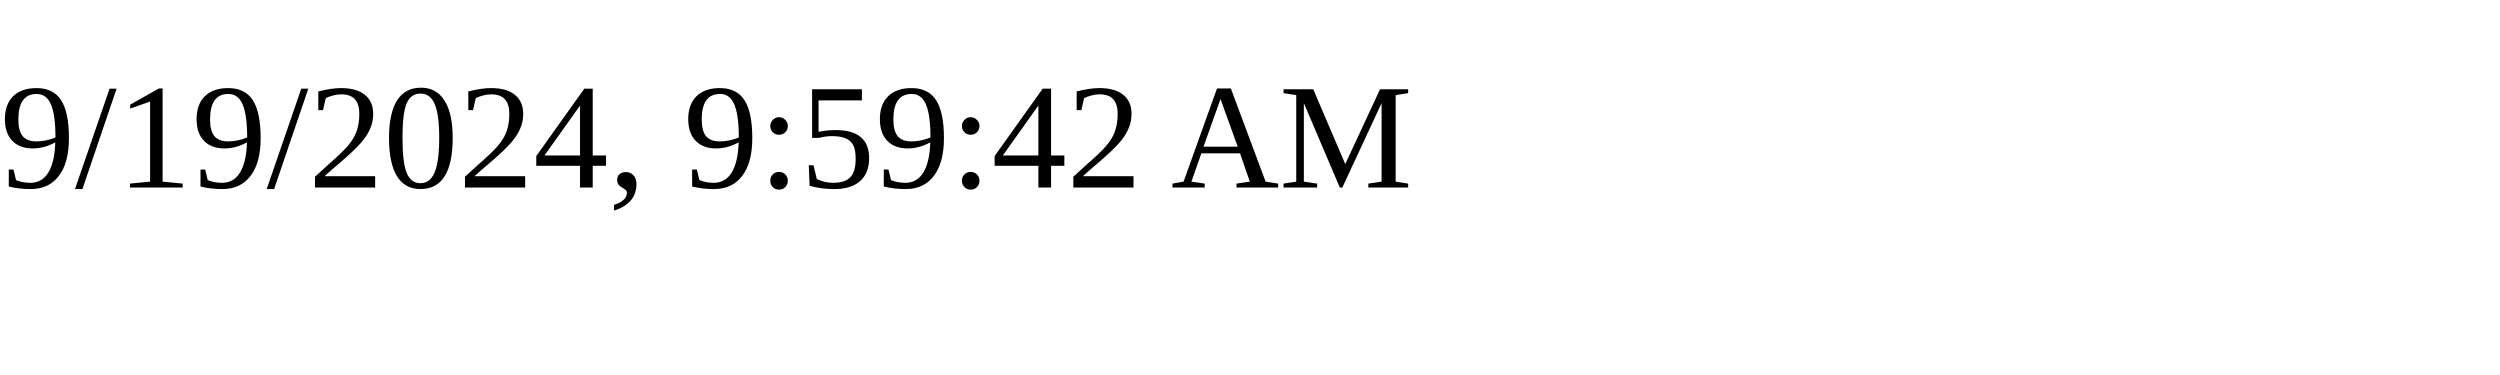
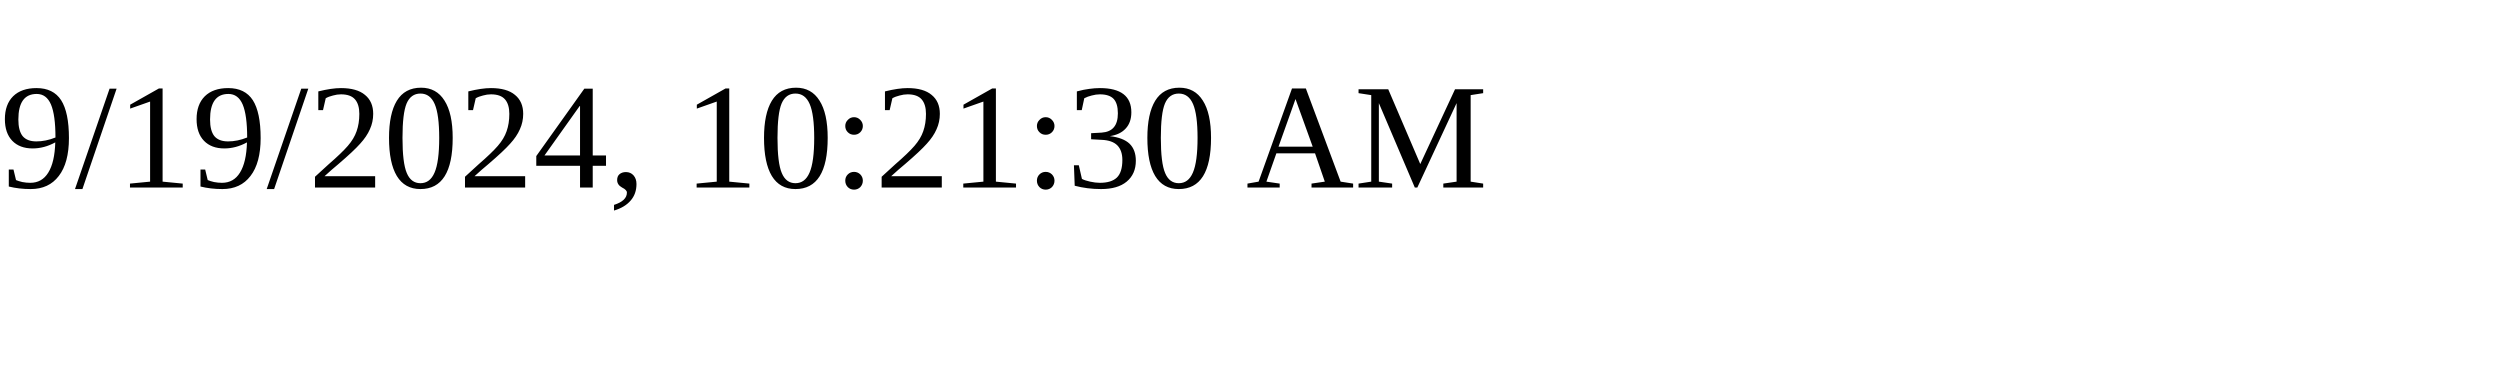
<svg xmlns="http://www.w3.org/2000/svg" height="30" width="200">
-   <text x="0" y="15">9/19/2024, 9:59:42 AM</text>
+   <text x="0" y="15">9/19/2024, 10:21:30 AM</text>
</svg>
